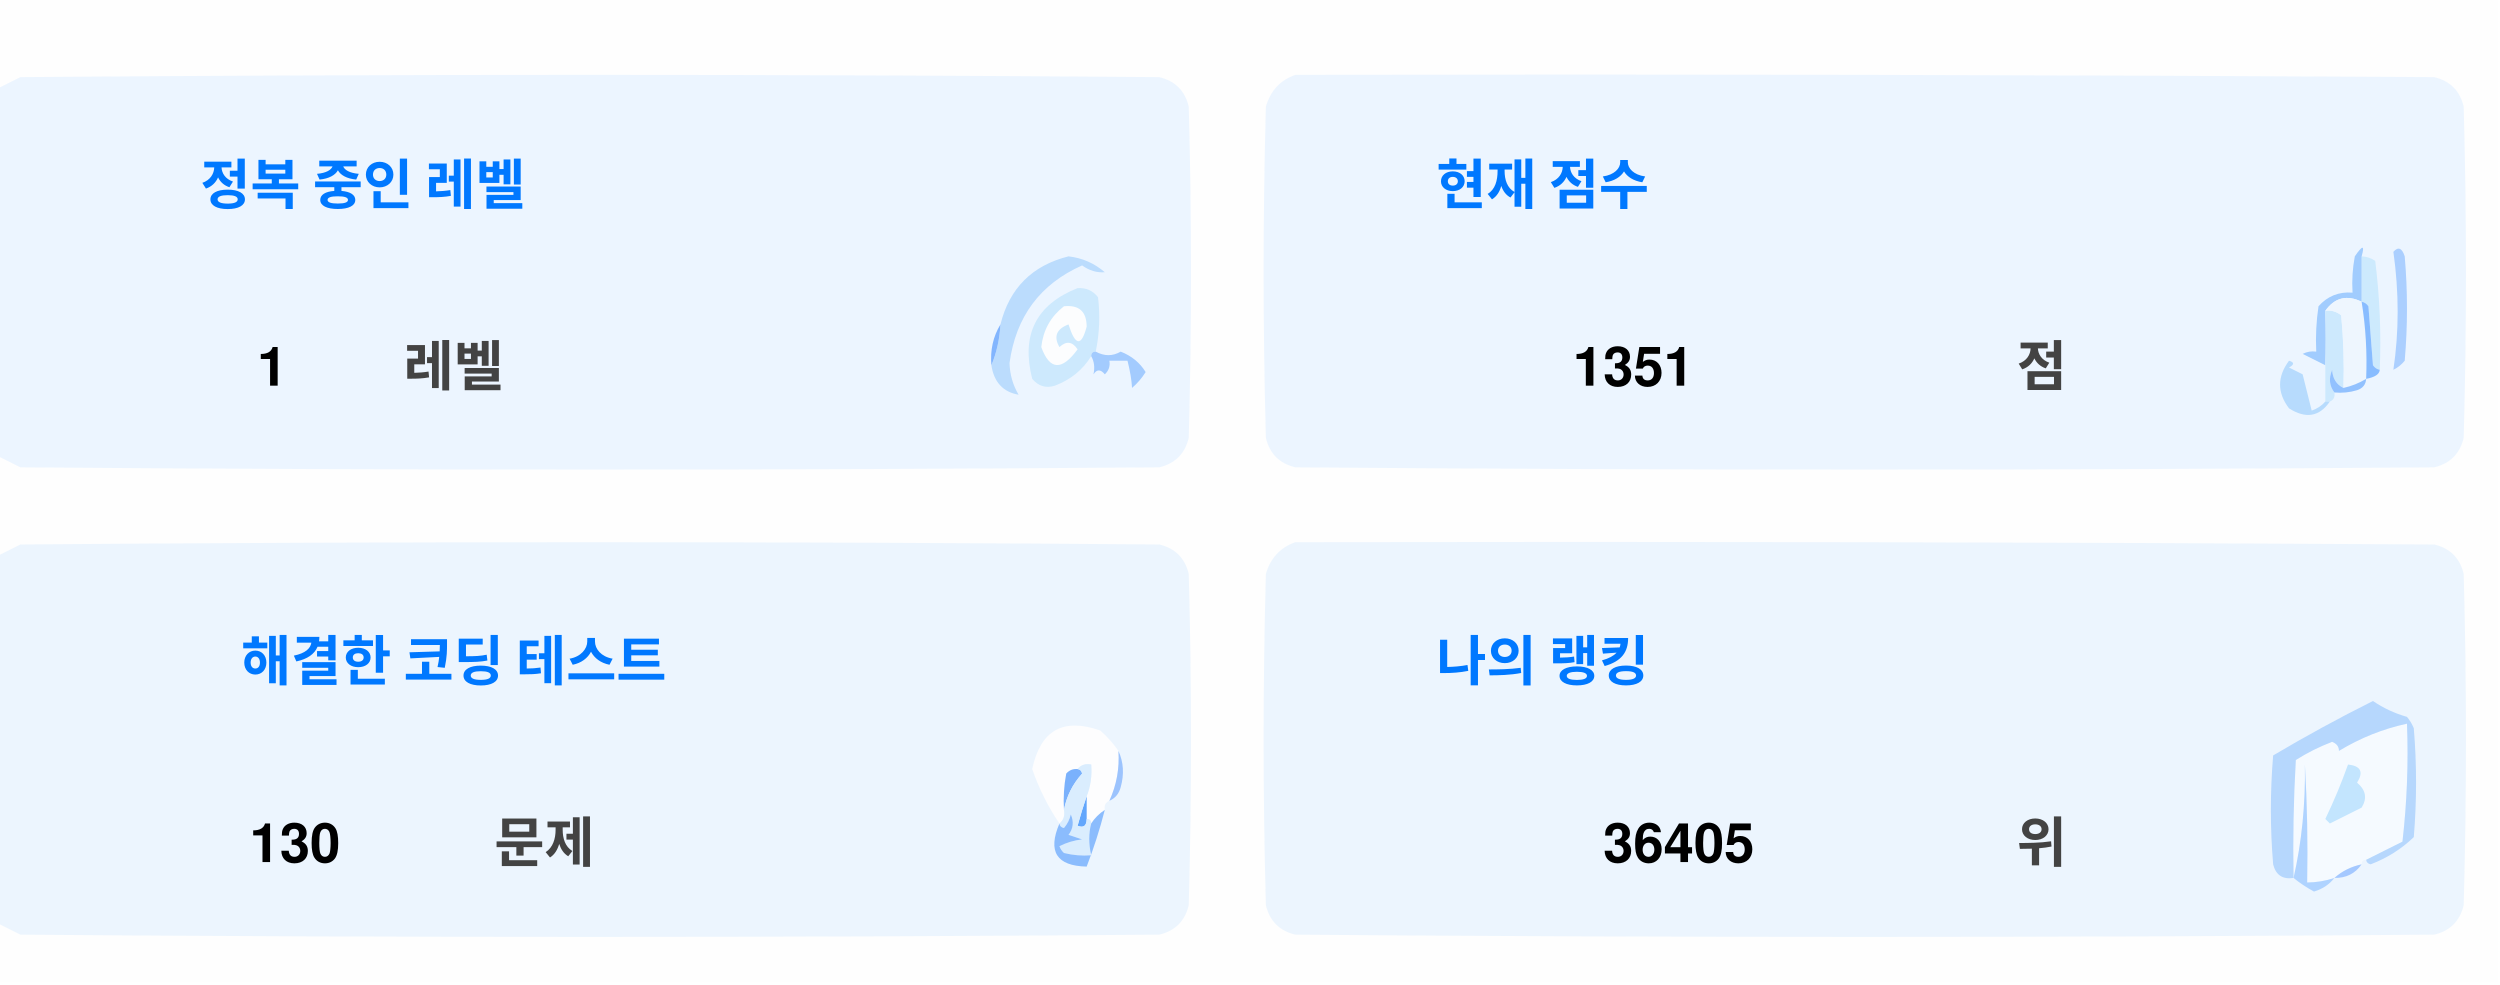
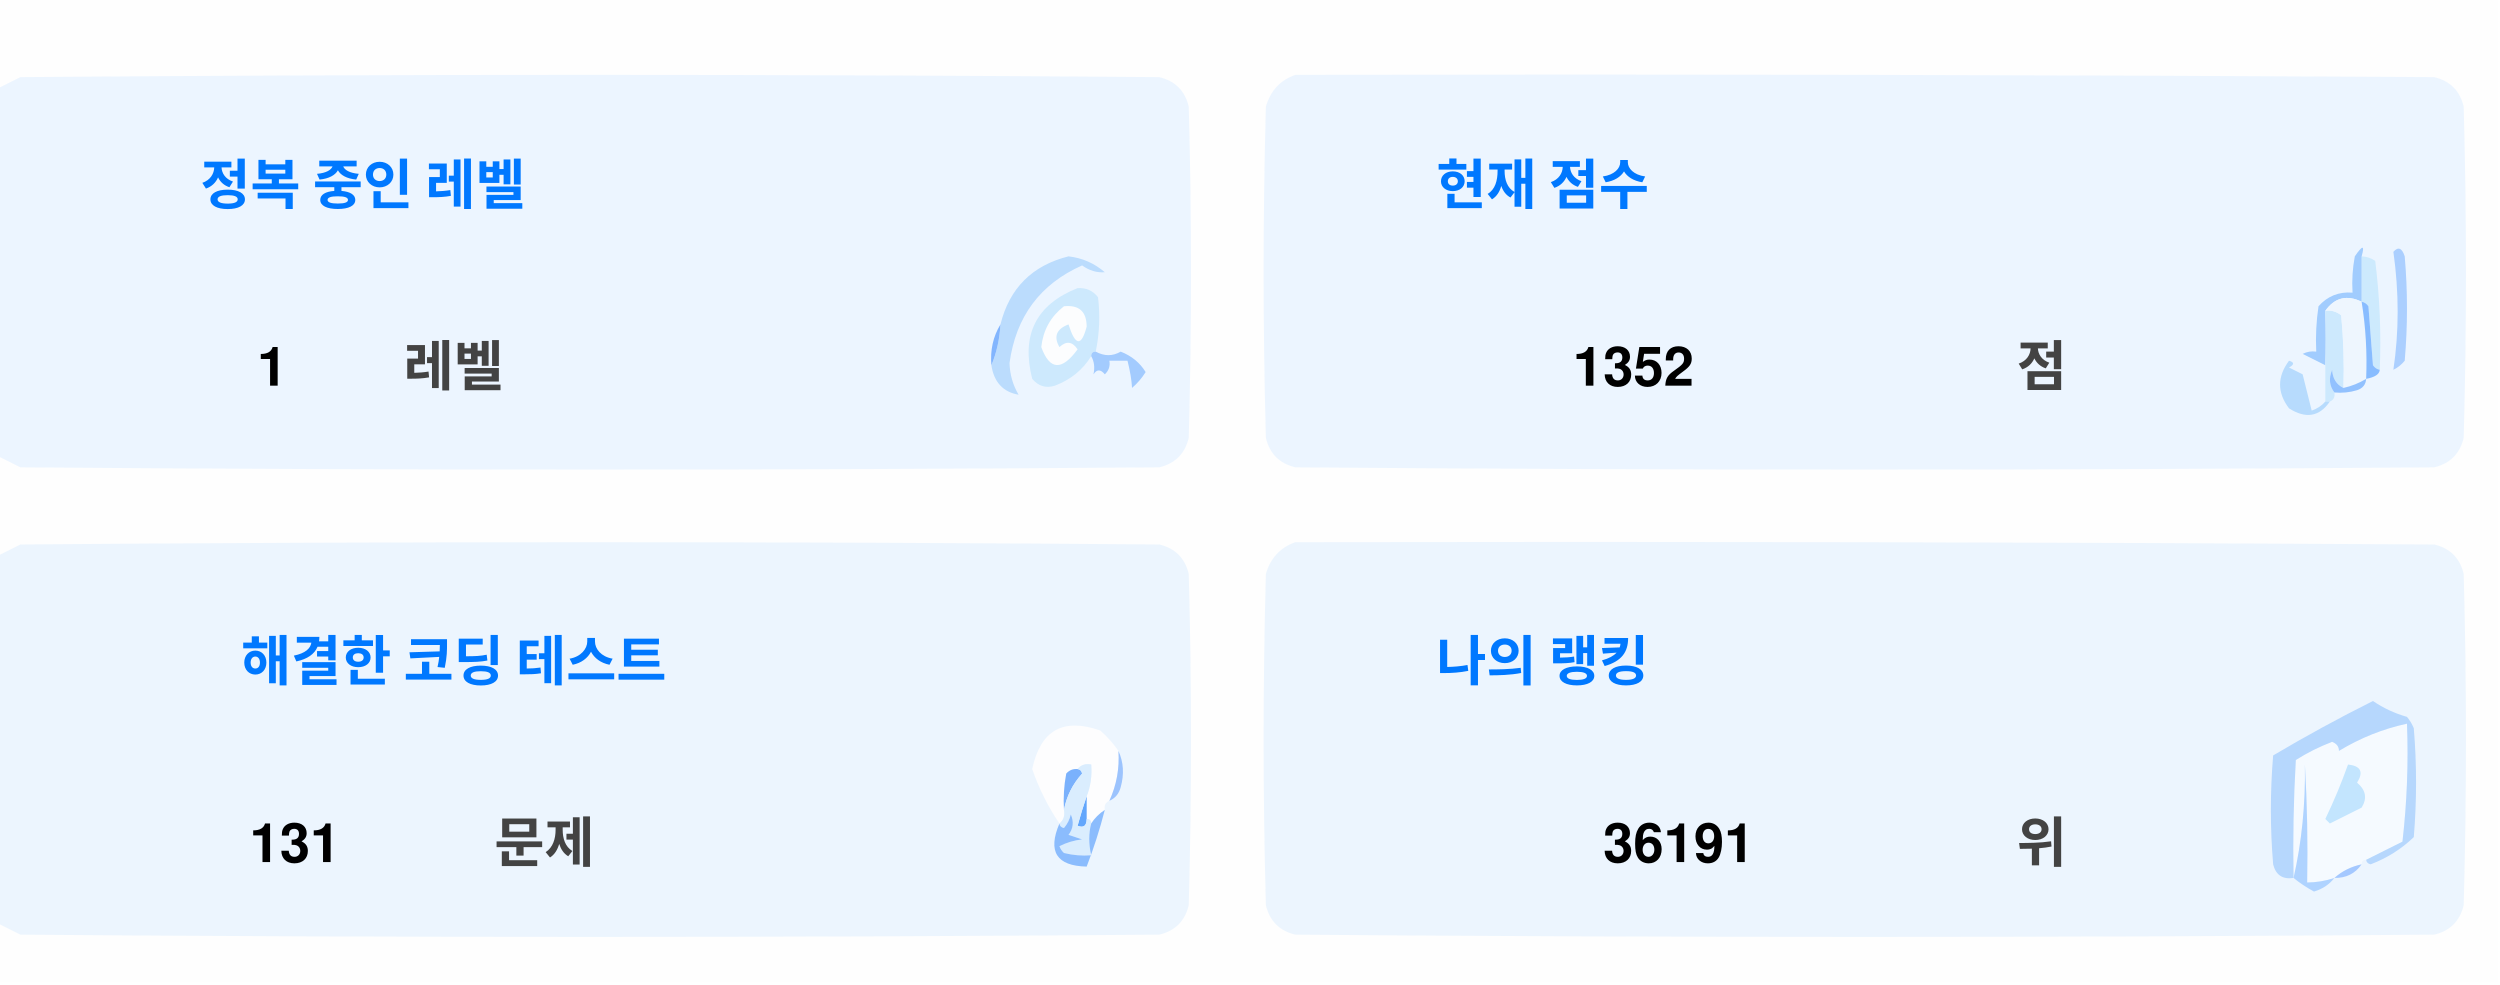
<svg xmlns="http://www.w3.org/2000/svg" version="1.1" width="551px" height="217px" style="shape-rendering:geometricPrecision; text-rendering:geometricPrecision; image-rendering:optimizeQuality; fill-rule:evenodd; clip-rule:evenodd">
  <style>.title {fill: #434343;font-size: 1rem;line-height: 1.5rem;font-weight: bold;font-family: -apple-system, BlinkMacSystemFont, Segoe UI, Helvetica, Arial, sans-serif, Apple Color Emoji, Segoe UI Emoji;}.desc {fill: #434343;font-size: 2.5rem;font-weight: bold;line-height: 1.5rem;font-family: -apple-system, BlinkMacSystemFont, Segoe UI, Helvetica, Arial, sans-serif, Apple Color Emoji, Segoe UI Emoji;}.desc-2 {fill: #434343;font-size: 1rem;font-weight: bold;line-height: 1.5rem;font-family: -apple-system, BlinkMacSystemFont, Segoe UI, Helvetica, Arial, sans-serif, Apple Color Emoji, Segoe UI Emoji;}.text, .desc {animation: twinkling 4s ease-in-out infinite;}@keyframes twinkling {40% { opacity: 1; }50% { opacity: 0.5; }60% { opacity: 1; }70% { opacity: 0.5; }80% { opacity: 1; }}</style>
  <g>
    <path style="opacity:1" fill="#fefefe" d="M -0.5,-0.5 C 183.167,-0.5 366.833,-0.5 550.5,-0.5C 550.5,71.833 550.5,144.167 550.5,216.5C 366.833,216.5 183.167,216.5 -0.5,216.5C -0.5,212.167 -0.5,207.833 -0.5,203.5C 1.14,204.32 2.807,205.153 4.5,206C 88.167,206.667 171.833,206.667 255.5,206C 259,205.167 261.167,203 262,199.5C 262.667,175.167 262.667,150.833 262,126.5C 261.167,123 259,120.833 255.5,120C 171.833,119.333 88.167,119.333 4.5,120C 2.807,120.847 1.14,121.68 -0.5,122.5C -0.5,115.167 -0.5,107.833 -0.5,100.5C 1.14,101.32 2.807,102.153 4.5,103C 88.167,103.667 171.833,103.667 255.5,103C 259,102.167 261.167,100 262,96.5C 262.667,72.167 262.667,47.833 262,23.5C 261.167,20 259,17.833 255.5,17C 171.833,16.333 88.167,16.333 4.5,17C 2.807,17.847 1.14,18.68 -0.5,19.5C -0.5,12.833 -0.5,6.167 -0.5,-0.5 Z" />
  </g>
  <g>
    <path style="opacity:1" fill="#ecf5ff" d="M -0.5,100.5 C -0.5,73.5 -0.5,46.5 -0.5,19.5C 1.14,18.68 2.807,17.847 4.5,17C 88.167,16.333 171.833,16.333 255.5,17C 259,17.833 261.167,20 262,23.5C 262.667,47.833 262.667,72.167 262,96.5C 261.167,100 259,102.167 255.5,103C 171.833,103.667 88.167,103.667 4.5,103C 2.807,102.153 1.14,101.32 -0.5,100.5 Z" />
  </g>
  <g>
    <path style="opacity:1" fill="#ecf5ff" d="M 285.5,16.5 C 369.167,16.333 452.834,16.5 536.5,17C 540,17.833 542.167,20 543,23.5C 543.667,47.833 543.667,72.167 543,96.5C 542.167,100 540,102.167 536.5,103C 452.833,103.667 369.167,103.667 285.5,103C 282,102.167 279.833,100 279,96.5C 278.333,72.167 278.333,47.833 279,23.5C 280.018,19.985 282.185,17.652 285.5,16.5 Z" />
  </g>
  <g>
    <path style="opacity:1" fill="#cdeafd" d="M 520.5,56.5 C 521.583,56.539 522.583,56.873 523.5,57.5C 524.498,65.472 524.831,73.472 524.5,81.5C 523.883,81.389 523.383,81.056 523,80.5C 522.667,76.167 522.333,71.833 522,67.5C 521.617,66.944 521.117,66.611 520.5,66.5C 520.5,63.167 520.5,59.833 520.5,56.5 Z" />
  </g>
  <g>
    <path style="opacity:1" fill="#abcfff" d="M 527.5,55.5 C 528.566,54.308 529.399,54.641 530,56.5C 530.667,64.167 530.667,71.833 530,79.5C 529.311,80.357 528.478,81.023 527.5,81.5C 528.758,73.08 528.758,64.414 527.5,55.5 Z" />
  </g>
  <g>
    <path style="opacity:1" fill="#bbdcfd" d="M 218.5,80.5 C 219.657,77.727 220.324,74.727 220.5,71.5C 222.49,63.51 227.49,58.51 235.5,56.5C 238.528,56.847 241.194,58.014 243.5,60C 241.744,60.141 240.078,59.641 238.5,58.5C 229.247,62.607 223.914,69.773 222.5,80C 222.565,82.526 223.232,84.859 224.5,87C 221.07,86.397 219.07,84.231 218.5,80.5 Z" />
  </g>
  <g>
    <path style="opacity:1" fill="#cde9fd" d="M 241.5,77.5 C 240.833,77.5 240.5,77.833 240.5,78.5C 238.628,81.529 235.961,83.695 232.5,85C 230.536,85.624 228.869,85.124 227.5,83.5C 225.021,73.791 228.354,67.124 237.5,63.5C 239.374,63.39 240.874,64.056 242,65.5C 242.497,69.524 242.331,73.524 241.5,77.5 Z" />
  </g>
  <g>
    <path style="opacity:1" fill="#fcfdfe" d="M 234.5,67.5 C 237.826,67.162 239.493,68.662 239.5,72C 238.334,76.434 237,76.267 235.5,71.5C 232.832,72.515 232.166,74.182 233.5,76.5C 235.017,75.089 236.351,75.256 237.5,77C 234.006,81.771 231.34,81.605 229.5,76.5C 229.904,72.771 231.571,69.771 234.5,67.5 Z" />
  </g>
  <g>
    <path style="opacity:1" fill="#a1ccfe" d="M 520.5,56.5 C 520.5,59.833 520.5,63.167 520.5,66.5C 517.238,64.922 514.572,65.589 512.5,68.5C 512.617,72.81 512.617,76.81 512.5,80.5C 510.86,79.68 509.193,78.847 507.5,78C 508.448,77.517 509.448,77.35 510.5,77.5C 510.335,74.15 510.502,70.817 511,67.5C 512.995,65.253 515.495,64.253 518.5,64.5C 518.336,61.813 518.503,59.146 519,56.5C 520.731,53.969 521.231,53.969 520.5,56.5 Z" />
  </g>
  <g>
    <path style="opacity:1" fill="#cde9fd" d="M 512.5,68.5 C 513.822,68.33 514.989,68.663 516,69.5C 516.499,74.823 516.666,80.156 516.5,85.5C 514.955,84.77 514.122,83.437 514,81.5C 513.22,83.387 513.387,85.054 514.5,86.5C 514.672,87.492 514.338,88.158 513.5,88.5C 513.167,88.5 512.833,88.5 512.5,88.5C 512.5,85.833 512.5,83.167 512.5,80.5C 512.617,76.81 512.617,72.81 512.5,68.5 Z" />
  </g>
  <g>
    <path style="opacity:1" fill="#eef6fe" d="M 520.5,66.5 C 521.407,72.106 521.74,77.773 521.5,83.5C 519.95,84.441 518.284,85.108 516.5,85.5C 516.666,80.156 516.499,74.823 516,69.5C 514.989,68.663 513.822,68.33 512.5,68.5C 514.572,65.589 517.238,64.922 520.5,66.5 Z" />
  </g>
  <g>
    <path style="opacity:1" fill="#88bcff" d="M 520.5,66.5 C 521.117,66.611 521.617,66.944 522,67.5C 522.333,71.833 522.667,76.167 523,80.5C 523.383,81.056 523.883,81.389 524.5,81.5C 524.445,82.469 523.445,83.136 521.5,83.5C 521.74,77.773 521.407,72.106 520.5,66.5 Z" />
  </g>
  <g>
    <path style="opacity:1" fill="#82b5fe" d="M 220.5,71.5 C 220.324,74.727 219.657,77.727 218.5,80.5C 218.215,77.171 218.882,74.171 220.5,71.5 Z" />
  </g>
  <g>
    <path style="opacity:1" fill="#a3cbfe" d="M 240.5,78.5 C 240.5,77.833 240.833,77.5 241.5,77.5C 243.391,78.536 245.224,78.536 247,77.5C 249.391,78.429 251.225,79.929 252.5,82C 251.681,83.319 250.681,84.486 249.5,85.5C 249.409,83.777 249.075,81.777 248.5,79.5C 247.167,79.5 245.833,79.5 244.5,79.5C 244.719,80.675 244.386,81.675 243.5,82.5C 242.575,81.359 241.741,81.359 241,82.5C 241.331,80.981 241.164,79.648 240.5,78.5 Z" />
  </g>
  <g>
    <path style="opacity:1" fill="#b7dbfd" d="M 512.5,88.5 C 512.833,88.5 513.167,88.5 513.5,88.5C 511.199,91.857 508.199,92.357 504.5,90C 501.872,86.535 501.872,83.035 504.5,79.5C 505.696,79.846 505.696,80.346 504.5,81C 505.5,81.5 506.5,82 507.5,82.5C 508.167,85.167 508.833,87.833 509.5,90.5C 510.739,90.058 511.739,89.391 512.5,88.5 Z" />
  </g>
  <g>
    <path style="opacity:1" fill="#92c1fe" d="M 516.5,85.5 C 518.284,85.108 519.95,84.441 521.5,83.5C 521.423,84.75 520.756,85.583 519.5,86C 517.866,86.493 516.199,86.66 514.5,86.5C 513.387,85.054 513.22,83.387 514,81.5C 514.122,83.437 514.955,84.77 516.5,85.5 Z" />
  </g>
  <g>
    <path style="opacity:1" fill="#ecf5fe" d="M -0.5,203.5 C -0.5,176.5 -0.5,149.5 -0.5,122.5C 1.14,121.68 2.807,120.847 4.5,120C 88.167,119.333 171.833,119.333 255.5,120C 259,120.833 261.167,123 262,126.5C 262.667,150.833 262.667,175.167 262,199.5C 261.167,203 259,205.167 255.5,206C 171.833,206.667 88.167,206.667 4.5,206C 2.807,205.153 1.14,204.32 -0.5,203.5 Z" />
  </g>
  <g>
    <path style="opacity:1" fill="#ecf5fe" d="M 285.5,119.5 C 369.167,119.333 452.834,119.5 536.5,120C 540,120.833 542.167,123 543,126.5C 543.667,150.833 543.667,175.167 543,199.5C 542.167,203 540,205.167 536.5,206C 452.833,206.667 369.167,206.667 285.5,206C 282,205.167 279.833,203 279,199.5C 278.333,175.167 278.333,150.833 279,126.5C 280.018,122.985 282.185,120.652 285.5,119.5 Z" />
  </g>
  <g>
    <path style="opacity:1" fill="#fdfdfe" d="M 246.5,165.5 C 246.758,169.367 246.092,173.034 244.5,176.5C 243.662,176.842 243.328,177.508 243.5,178.5C 242.272,179.306 241.272,180.306 240.5,181.5C 240.5,180.833 240.167,180.5 239.5,180.5C 239.5,178.833 239.5,177.167 239.5,175.5C 240.369,173.283 240.702,170.95 240.5,168.5C 239.209,168.263 238.209,168.596 237.5,169.5C 236.504,169.414 235.671,169.748 235,170.5C 234.503,173.146 234.336,175.813 234.5,178.5C 234.737,179.791 234.404,180.791 233.5,181.5C 230.986,177.806 228.986,173.806 227.5,169.5C 229.309,160.957 234.309,158.124 242.5,161C 244.07,162.397 245.404,163.897 246.5,165.5 Z" />
  </g>
  <g>
    <path style="opacity:1" fill="#f5faff" d="M 521.5,189.5 C 520.833,189.5 520.5,189.833 520.5,190.5C 518.181,190.992 516.181,191.992 514.5,193.5C 512.565,194.15 510.565,194.483 508.5,194.5C 508.666,185.827 508.5,177.16 508,168.5C 508.141,177.227 507.308,185.56 505.5,193.5C 505.334,184.827 505.5,176.16 506,167.5C 508.527,165.903 511.194,164.57 514,163.5C 515.011,163.892 515.511,164.559 515.5,165.5C 520.21,162.641 525.21,160.641 530.5,159.5C 530.831,168.192 530.498,176.859 529.5,185.5C 526.807,186.847 524.14,188.18 521.5,189.5 Z" />
  </g>
  <g>
    <path style="opacity:1" fill="#b6d7fd" d="M 521.5,189.5 C 524.14,188.18 526.807,186.847 529.5,185.5C 530.498,176.859 530.831,168.192 530.5,159.5C 525.21,160.641 520.21,162.641 515.5,165.5C 515.511,164.559 515.011,163.892 514,163.5C 511.194,164.57 508.527,165.903 506,167.5C 505.5,176.16 505.334,184.827 505.5,193.5C 503.089,193.863 501.589,192.863 501,190.5C 500.333,182.5 500.333,174.5 501,166.5C 508.173,162.246 515.507,158.246 523,154.5C 525.304,156.068 527.804,157.235 530.5,158C 531.126,158.75 531.626,159.584 532,160.5C 532.667,168.5 532.667,176.5 532,184.5C 529.292,187.111 526.125,189.111 522.5,190.5C 521.893,190.376 521.56,190.043 521.5,189.5 Z" />
  </g>
  <g>
    <path style="opacity:1" fill="#c3e5fe" d="M 517.5,168.5 C 520.317,168.801 520.984,170.134 519.5,172.5C 521.439,174.122 521.772,175.956 520.5,178C 518.167,179.167 515.833,180.333 513.5,181.5C 513.167,181.167 512.833,180.833 512.5,180.5C 514.414,176.515 516.081,172.515 517.5,168.5 Z" />
  </g>
  <g>
    <path style="opacity:1" fill="#7ab1fc" d="M 237.5,169.5 C 238.043,169.56 238.376,169.893 238.5,170.5C 236.395,172.836 235.062,175.503 234.5,178.5C 234.336,175.813 234.503,173.146 235,170.5C 235.671,169.748 236.504,169.414 237.5,169.5 Z" />
  </g>
  <g>
    <path style="opacity:1" fill="#afd3ff" d="M 514.5,193.5 C 513.378,194.947 511.878,195.947 510,196.5C 508.348,195.601 506.848,194.601 505.5,193.5C 507.308,185.56 508.141,177.227 508,168.5C 508.5,177.16 508.666,185.827 508.5,194.5C 510.565,194.483 512.565,194.15 514.5,193.5 Z" />
  </g>
  <g>
    <path style="opacity:1" fill="#9cc3fd" d="M 246.5,165.5 C 247.634,167.966 247.801,170.633 247,173.5C 246.623,174.942 245.79,175.942 244.5,176.5C 246.092,173.034 246.758,169.367 246.5,165.5 Z" />
  </g>
  <g>
    <path style="opacity:1" fill="#62a6fc" d="M 239.5,175.5 C 239.5,177.167 239.5,178.833 239.5,180.5C 239.483,182.028 238.816,182.528 237.5,182C 238.117,179.723 238.784,177.556 239.5,175.5 Z" />
  </g>
  <g>
    <path style="opacity:1" fill="#daedfe" d="M 237.5,169.5 C 238.209,168.596 239.209,168.263 240.5,168.5C 240.702,170.95 240.369,173.283 239.5,175.5C 238.784,177.556 238.117,179.723 237.5,182C 238.816,182.528 239.483,182.028 239.5,180.5C 240.167,180.5 240.5,180.833 240.5,181.5C 239.918,183.669 239.918,186.002 240.5,188.5C 238.473,188.662 236.473,188.495 234.5,188C 234.043,187.586 233.709,187.086 233.5,186.5C 235.078,185.702 236.744,185.202 238.5,185C 237.5,184.667 236.5,184.333 235.5,184C 236.554,182.612 236.72,181.112 236,179.5C 235.751,180.624 235.251,181.624 234.5,182.5C 233.893,182.376 233.56,182.043 233.5,181.5C 234.404,180.791 234.737,179.791 234.5,178.5C 235.062,175.503 236.395,172.836 238.5,170.5C 238.376,169.893 238.043,169.56 237.5,169.5 Z" />
  </g>
  <g>
    <path style="opacity:1" fill="#8bbcfd" d="M 243.5,178.5 C 242.395,182.803 241.062,186.969 239.5,191C 232.857,190.847 230.857,187.68 233.5,181.5C 233.56,182.043 233.893,182.376 234.5,182.5C 235.251,181.624 235.751,180.624 236,179.5C 236.72,181.112 236.554,182.612 235.5,184C 236.5,184.333 237.5,184.667 238.5,185C 236.744,185.202 235.078,185.702 233.5,186.5C 233.709,187.086 234.043,187.586 234.5,188C 236.473,188.495 238.473,188.662 240.5,188.5C 239.918,186.002 239.918,183.669 240.5,181.5C 241.272,180.306 242.272,179.306 243.5,178.5 Z" />
  </g>
  <g>
    <path style="opacity:1" fill="#a4c8ff" d="M 520.5,190.5 C 519.089,192.539 517.089,193.539 514.5,193.5C 516.181,191.992 518.181,190.992 520.5,190.5 Z" />
  </g>
  <text text-anchor="middle" x="80" y="45" class="title" style="fill:#0078ff;" stroke="#none" stroke-width="1">정복 중인 레벨</text>
  <text text-anchor="middle" x="60" y="85" class="desc" style="fill:#000000;" stroke="#none" stroke-width="1">1</text>
  <text text-anchor="middle" x="100" y="85" class="desc-2" style="fill:#434343;" stroke="#none" stroke-width="1">레벨</text>
  <text text-anchor="middle" x="340" y="45" class="title" style="fill:#0078ff;" stroke="#none" stroke-width="1">현재 점수</text>
-   <text text-anchor="middle" x="360" y="85" class="desc" style="fill:#000000;" stroke="#none" stroke-width="1">1351</text>
+   <text text-anchor="middle" x="360" y="85" class="desc" style="fill:#000000;" stroke="#none" stroke-width="1">1352</text>
  <text text-anchor="middle" x="450" y="85" class="desc-2" style="fill:#434343;" stroke="#none" stroke-width="1">점</text>
  <text text-anchor="middle" x="100" y="150" class="title" style="fill:#0078ff;" stroke="#none" stroke-width="1">해결한 코딩 테스트</text>
-   <text text-anchor="middle" x="65" y="190" class="desc" style="fill:#000000;" stroke="#none" stroke-width="1">130</text>
+   <text text-anchor="middle" x="65" y="190" class="desc" style="fill:#000000;" stroke="#none" stroke-width="1">131</text>
  <text text-anchor="middle" x="120" y="190" class="desc-2" style="fill:#434343;" stroke="#none" stroke-width="1">문제</text>
  <text text-anchor="middle" x="340" y="150" class="title" style="fill:#0078ff;" stroke="#none" stroke-width="1">나의 랭킹</text>
-   <text text-anchor="middle" x="370" y="190" class="desc" style="fill:#000000;" stroke="#none" stroke-width="1">36405</text>
+   <text text-anchor="middle" x="370" y="190" class="desc" style="fill:#000000;" stroke="#none" stroke-width="1">36191</text>
  <text text-anchor="middle" x="450" y="190" class="desc-2" style="fill:#434343;" stroke="#none" stroke-width="1">위</text>
</svg>
